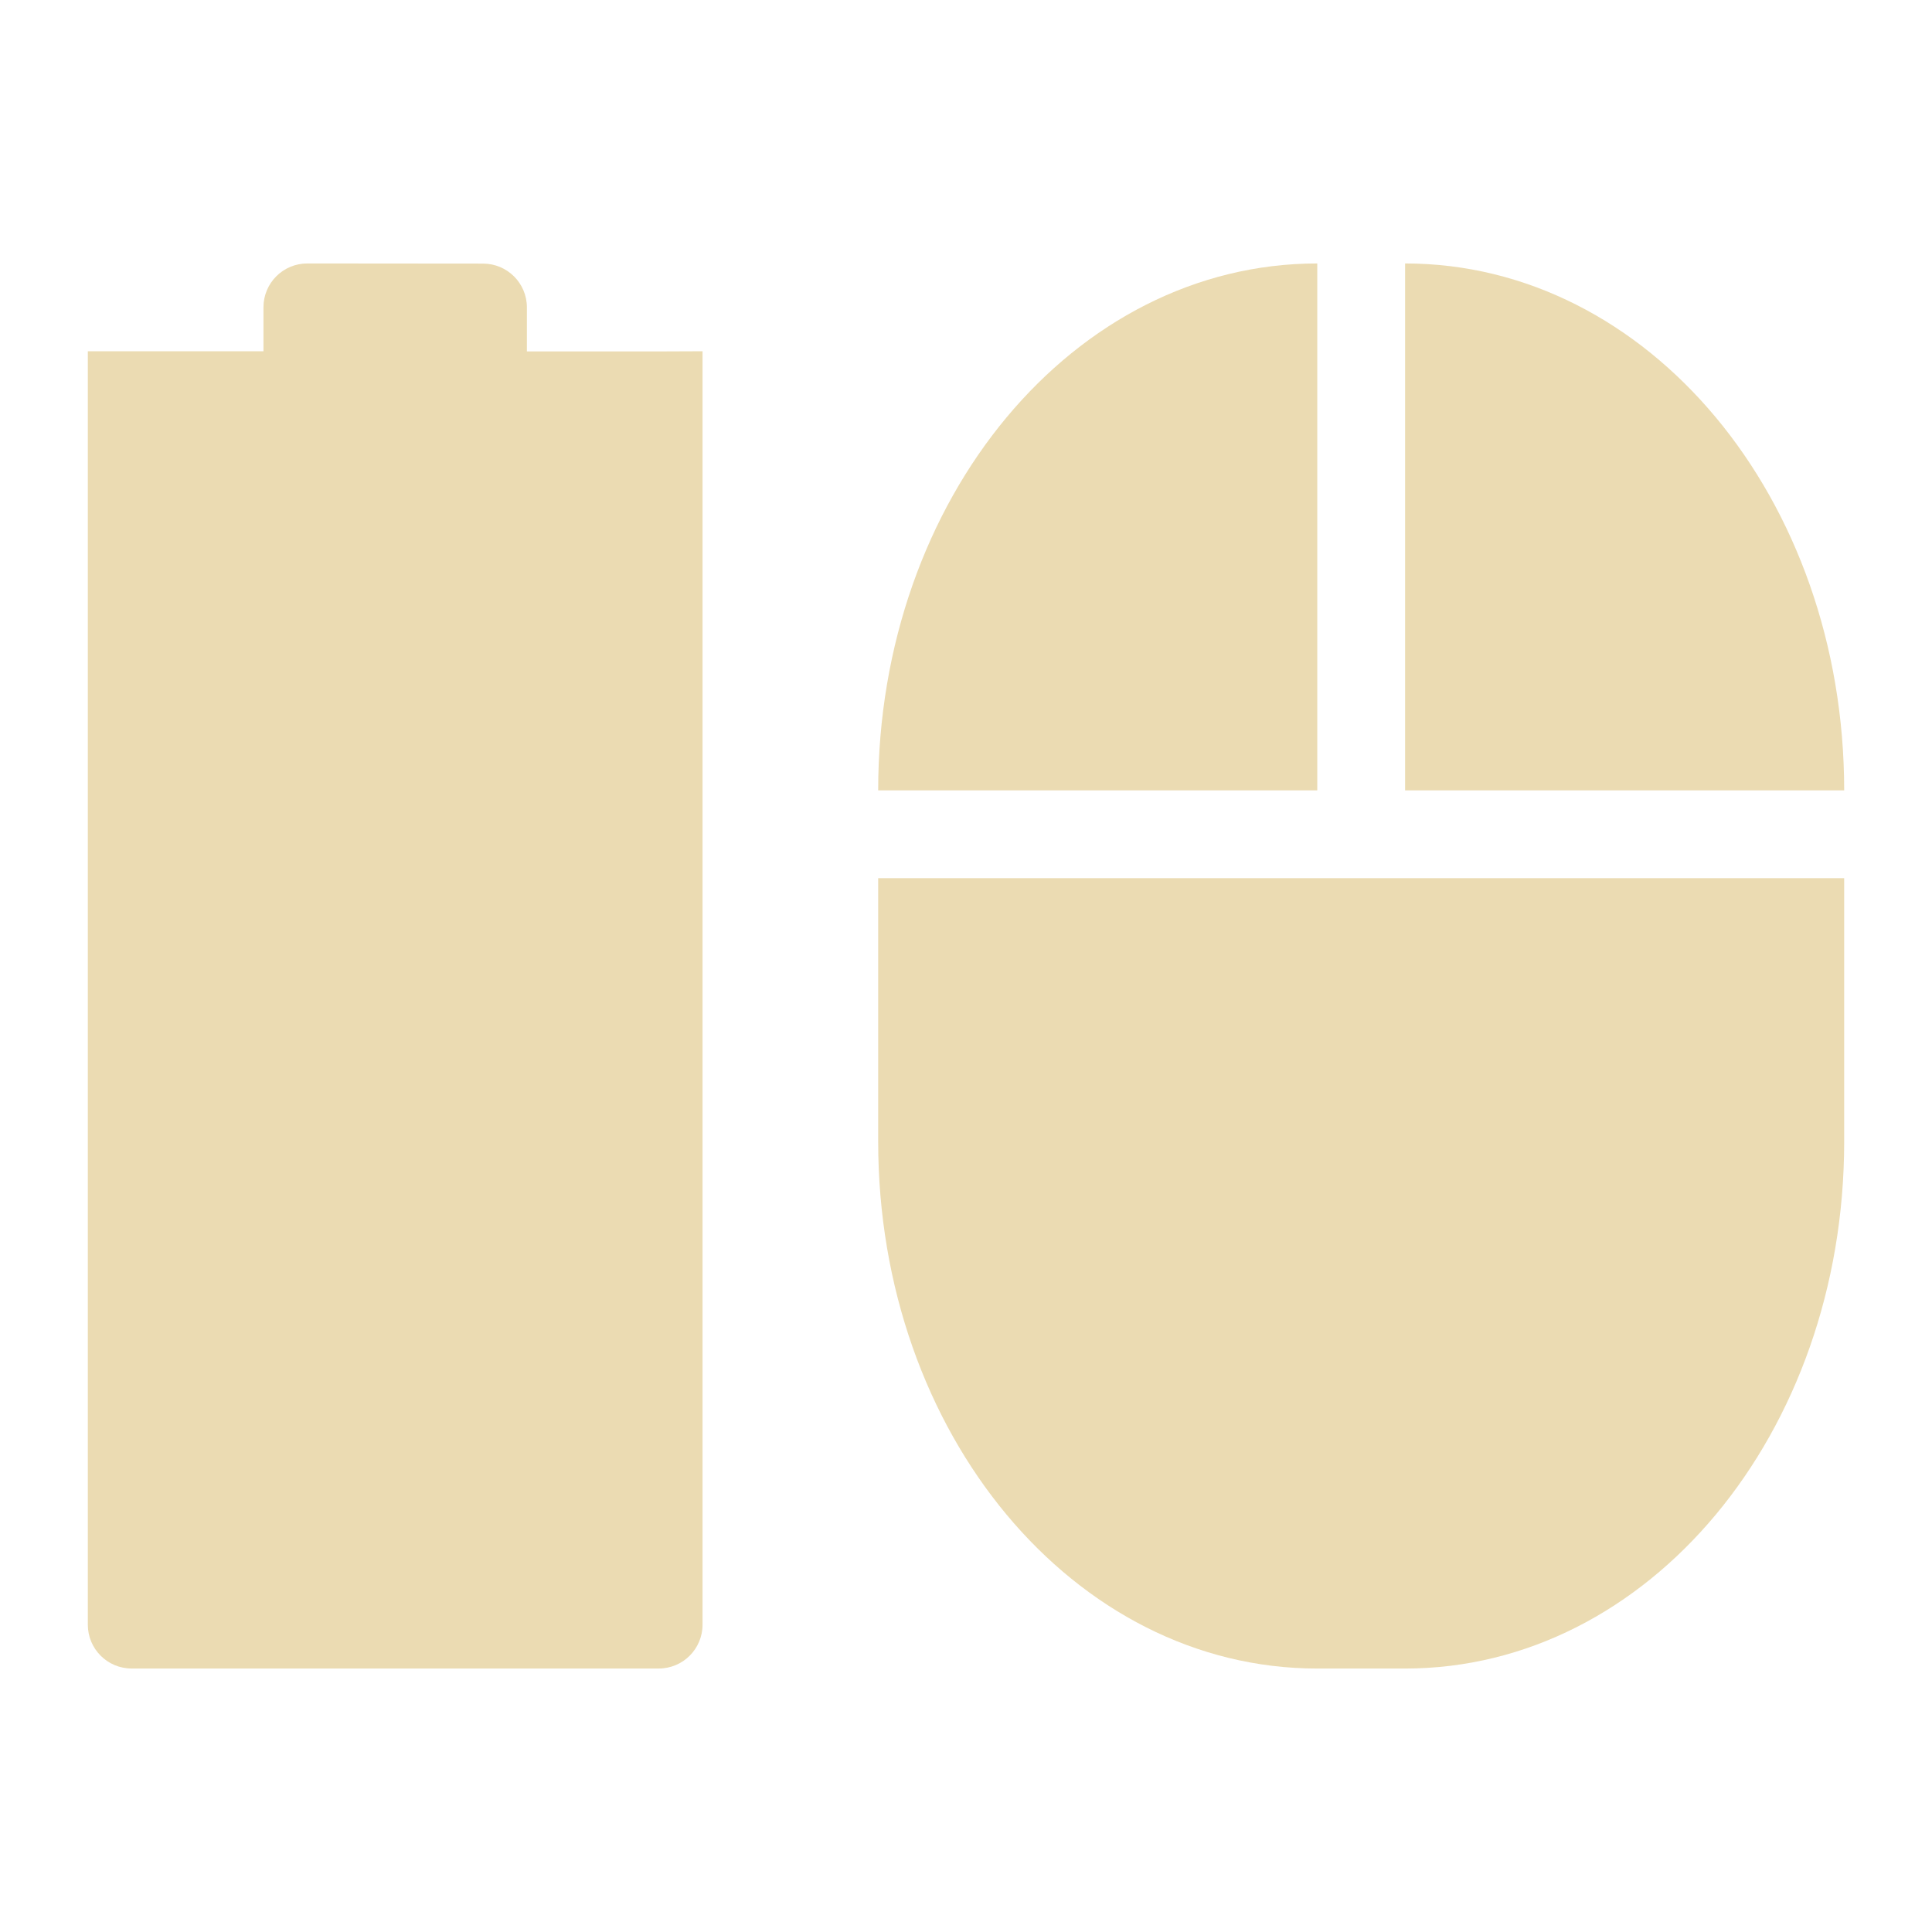
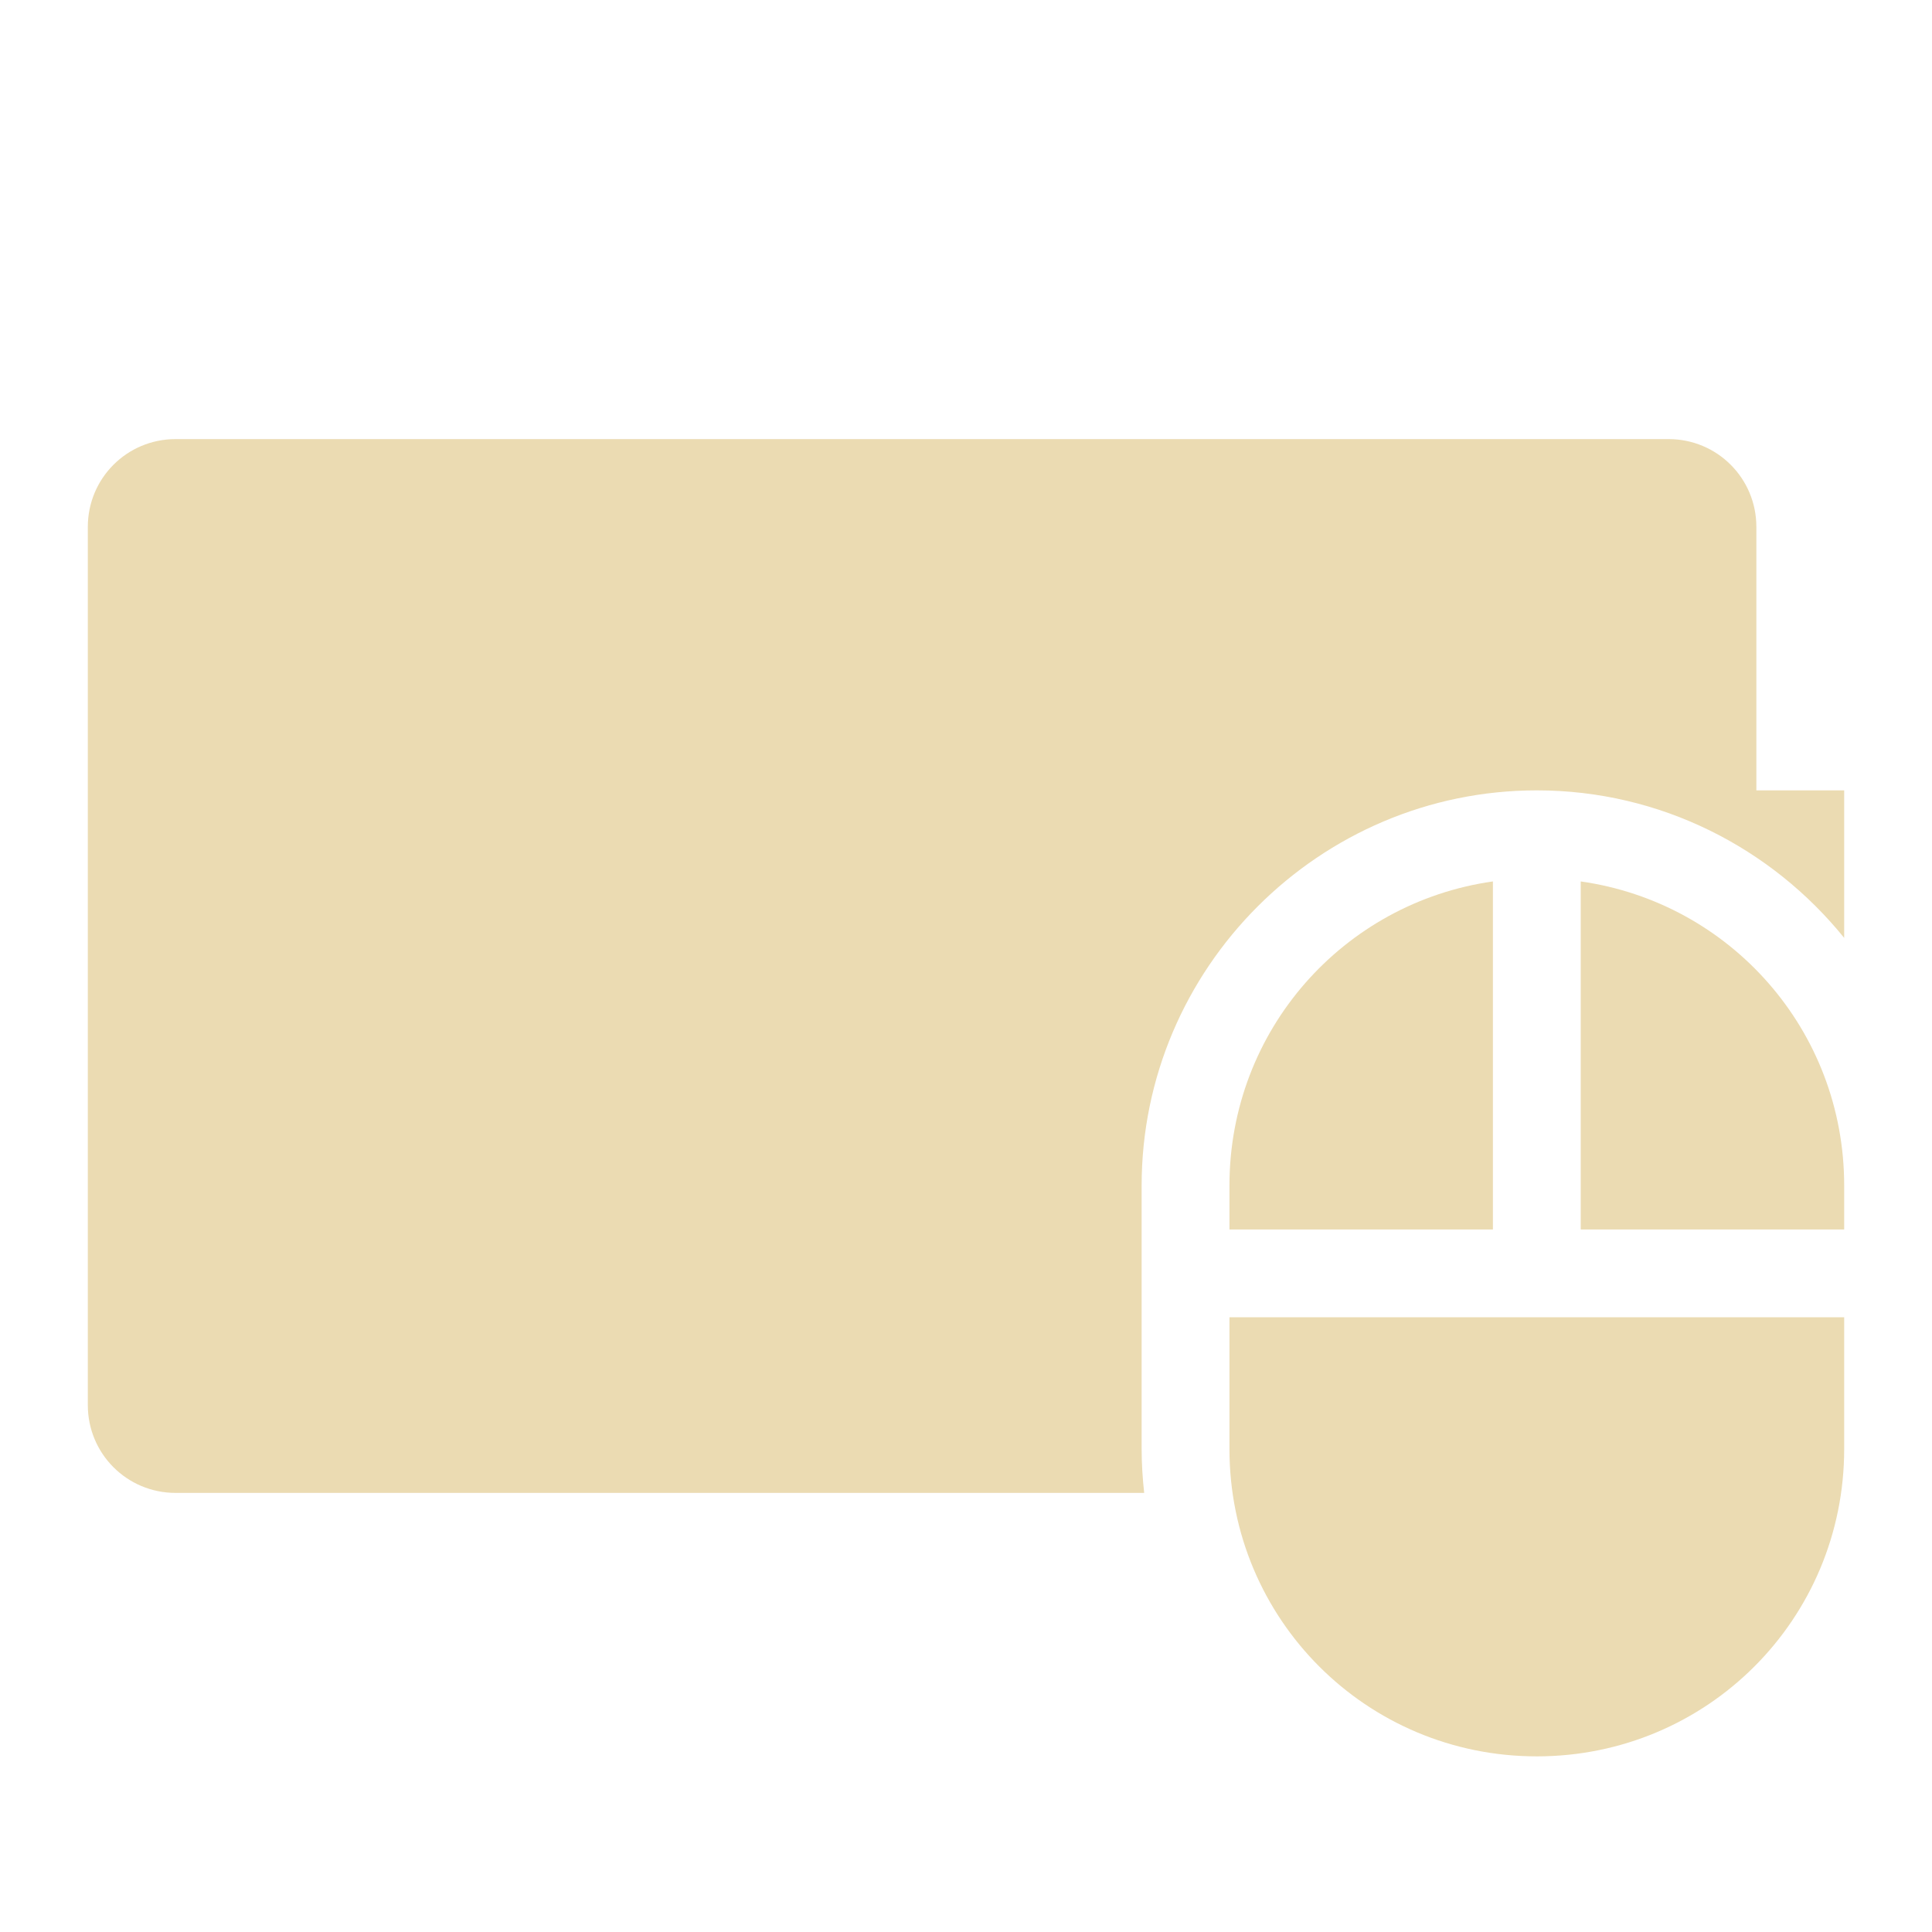
<svg xmlns="http://www.w3.org/2000/svg" width="22" height="22" version="1.1">
  <defs>
    <style id="current-color-scheme" type="text/css">.ColorScheme-Text { color:#ebdbb2; } .ColorScheme-Highlight { color:#458588; } .ColorScheme-NeutralText { color:#fe8019; } .ColorScheme-PositiveText { color:#689d6a; } .ColorScheme-NegativeText { color:#fb4934; }</style>
  </defs>
-   <path class="ColorScheme-Text" d="m3.5 3c-0.277 0-0.5 0.223-0.5 0.5v0.5h-2v-2.6e-4l-1.5e-5 14.5c0 0.277 0.223 0.5 0.5 0.5h6c0.277 0 0.5-0.223 0.5-0.5v-14.5l-0.5 2e-3h-1.5v-0.5c0-0.277-0.223-0.5-0.5-0.5z" fill="currentColor" />
-   <path class="ColorScheme-Text" d="m15 3c-2.77 0-5 2.676-5 6h5zm1 0v6h5c0-3.324-2.23-6-5-6zm-6 7v3c0 3.324 2.23 6 5 6h1c2.77 0 5-2.676 5-6v-3h-5z" fill="currentColor" />
+   <path class="ColorScheme-Text" d="m2 5c-0.554 0-1 0.446-1 1v10c0 0.554 0.446 1 1 1h11.029c-0.018-0.164-0.029-0.331-0.029-0.5v-3c0-2.476 2.024-4.5 4.5-4.5 1.41 0 2.673 0.657 3.5 1.68v-1.68h-1v-3c0-0.554-0.446-1-1-1h-17z" fill="currentColor" />
+   <path class="ColorScheme-Text" fill="currentColor" d="m17 10.037c-1.701 0.241-3 1.694-3 3.463v0.5h3zm1 0v3.963h3v-0.5c0-1.769-1.299-3.222-3-3.463zm-4 4.963v1.5c0 1.939 1.561 3.5 3.5 3.5s3.5-1.561 3.5-3.5v-1.5h-4z" />
</svg>
